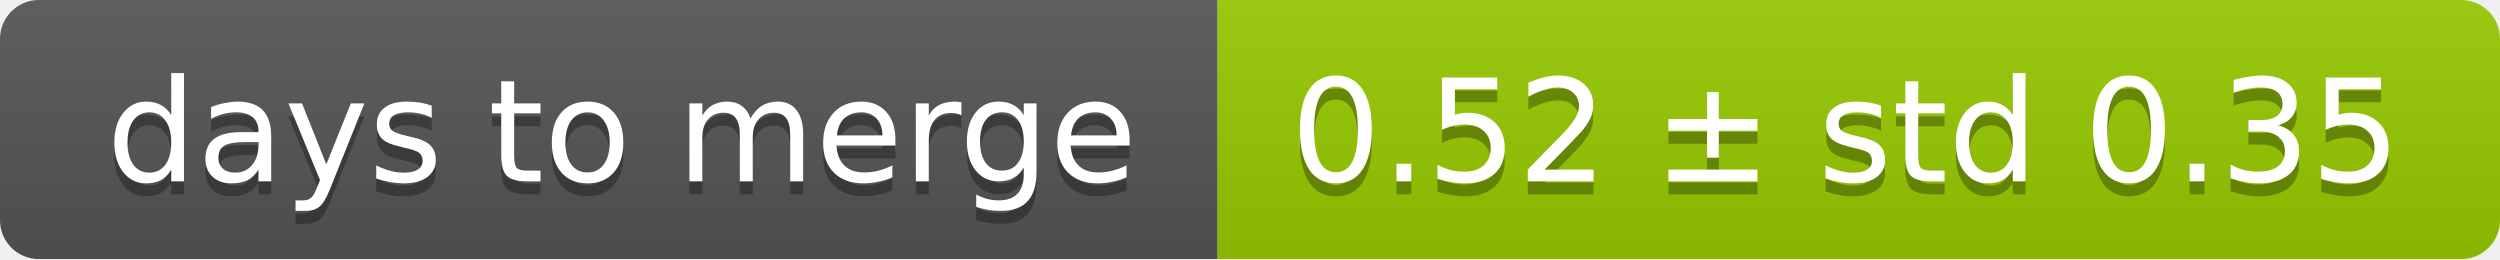
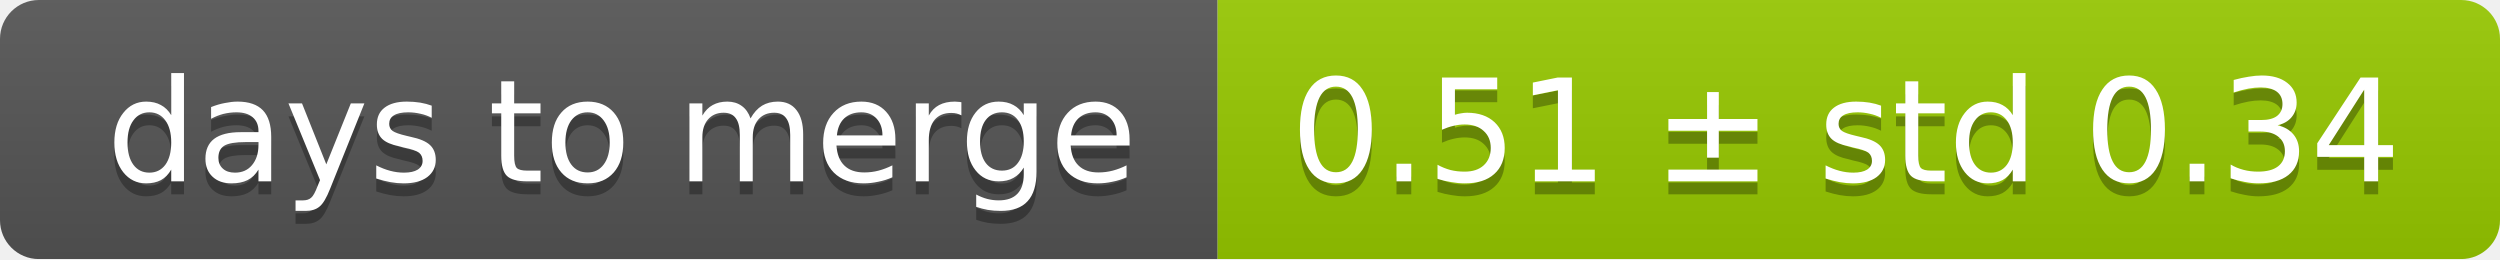
<svg xmlns="http://www.w3.org/2000/svg" width="193" height="20">
  <linearGradient id="smooth" x2="0" y2="100%">
    <stop offset="0" stop-color="#bbb" stop-opacity=".1" />
    <stop offset="1" stop-opacity=".1" />
  </linearGradient>
  <mask id="round">
    <rect width="193" height="20" rx="3" fill="#fff" />
  </mask>
  <g mask="url(#round)">
    <rect width="94" height="20" fill="#555" />
    <rect x="94" width="99" height="20" fill="#97ca00" />
    <rect width="193" height="20" fill="url(#smooth)" />
  </g>
  <g fill="#fff" text-anchor="middle" font-family="DejaVu Sans,Verdana,Geneva,sans-serif" font-size="11">
    <text x="48" y="15" fill="#010101" fill-opacity=".3">days to merge</text>
    <text x="48" y="14">days to merge</text>
-     <text x="142.5" y="15" fill="#010101" fill-opacity=".3">0.52 ± std 0.35</text>
-     <text x="142.5" y="14">0.52 ± std 0.35</text>
+     <text x="142.5" y="15" fill="#010101" fill-opacity=".3">0.51 ± std 0.34</text>
+     <text x="142.5" y="14">0.51 ± std 0.34</text>
  </g>
</svg>
